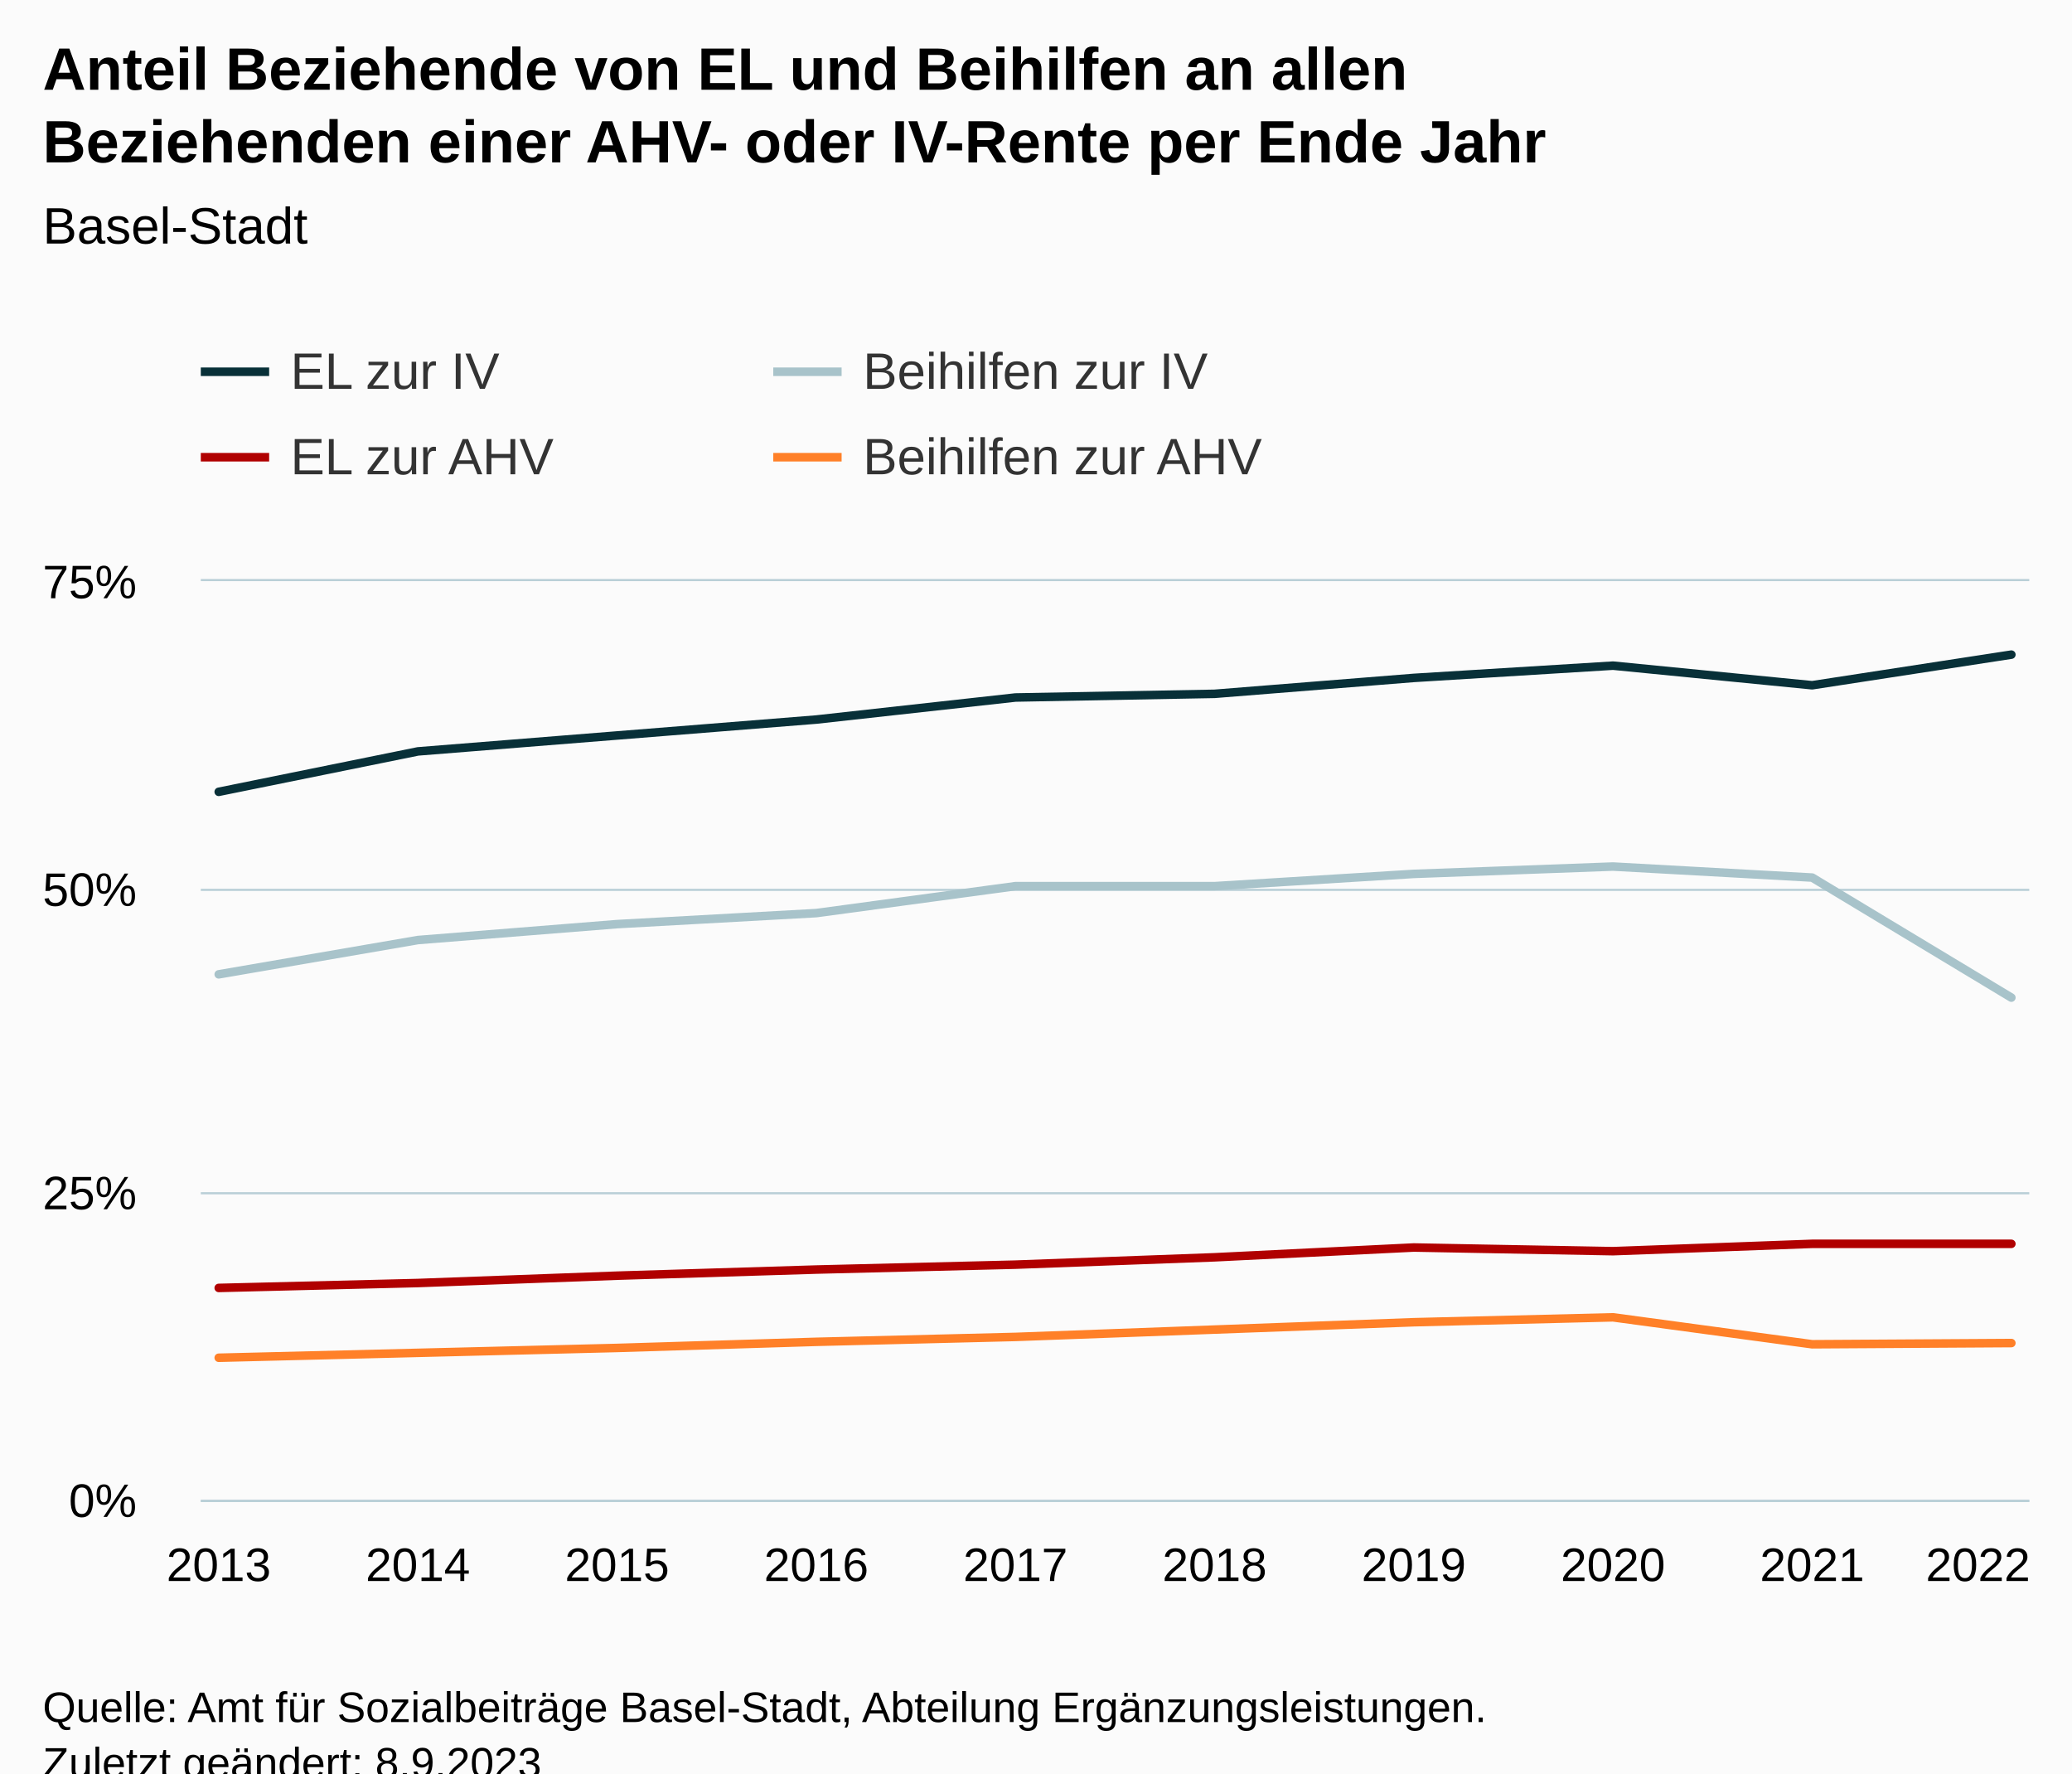
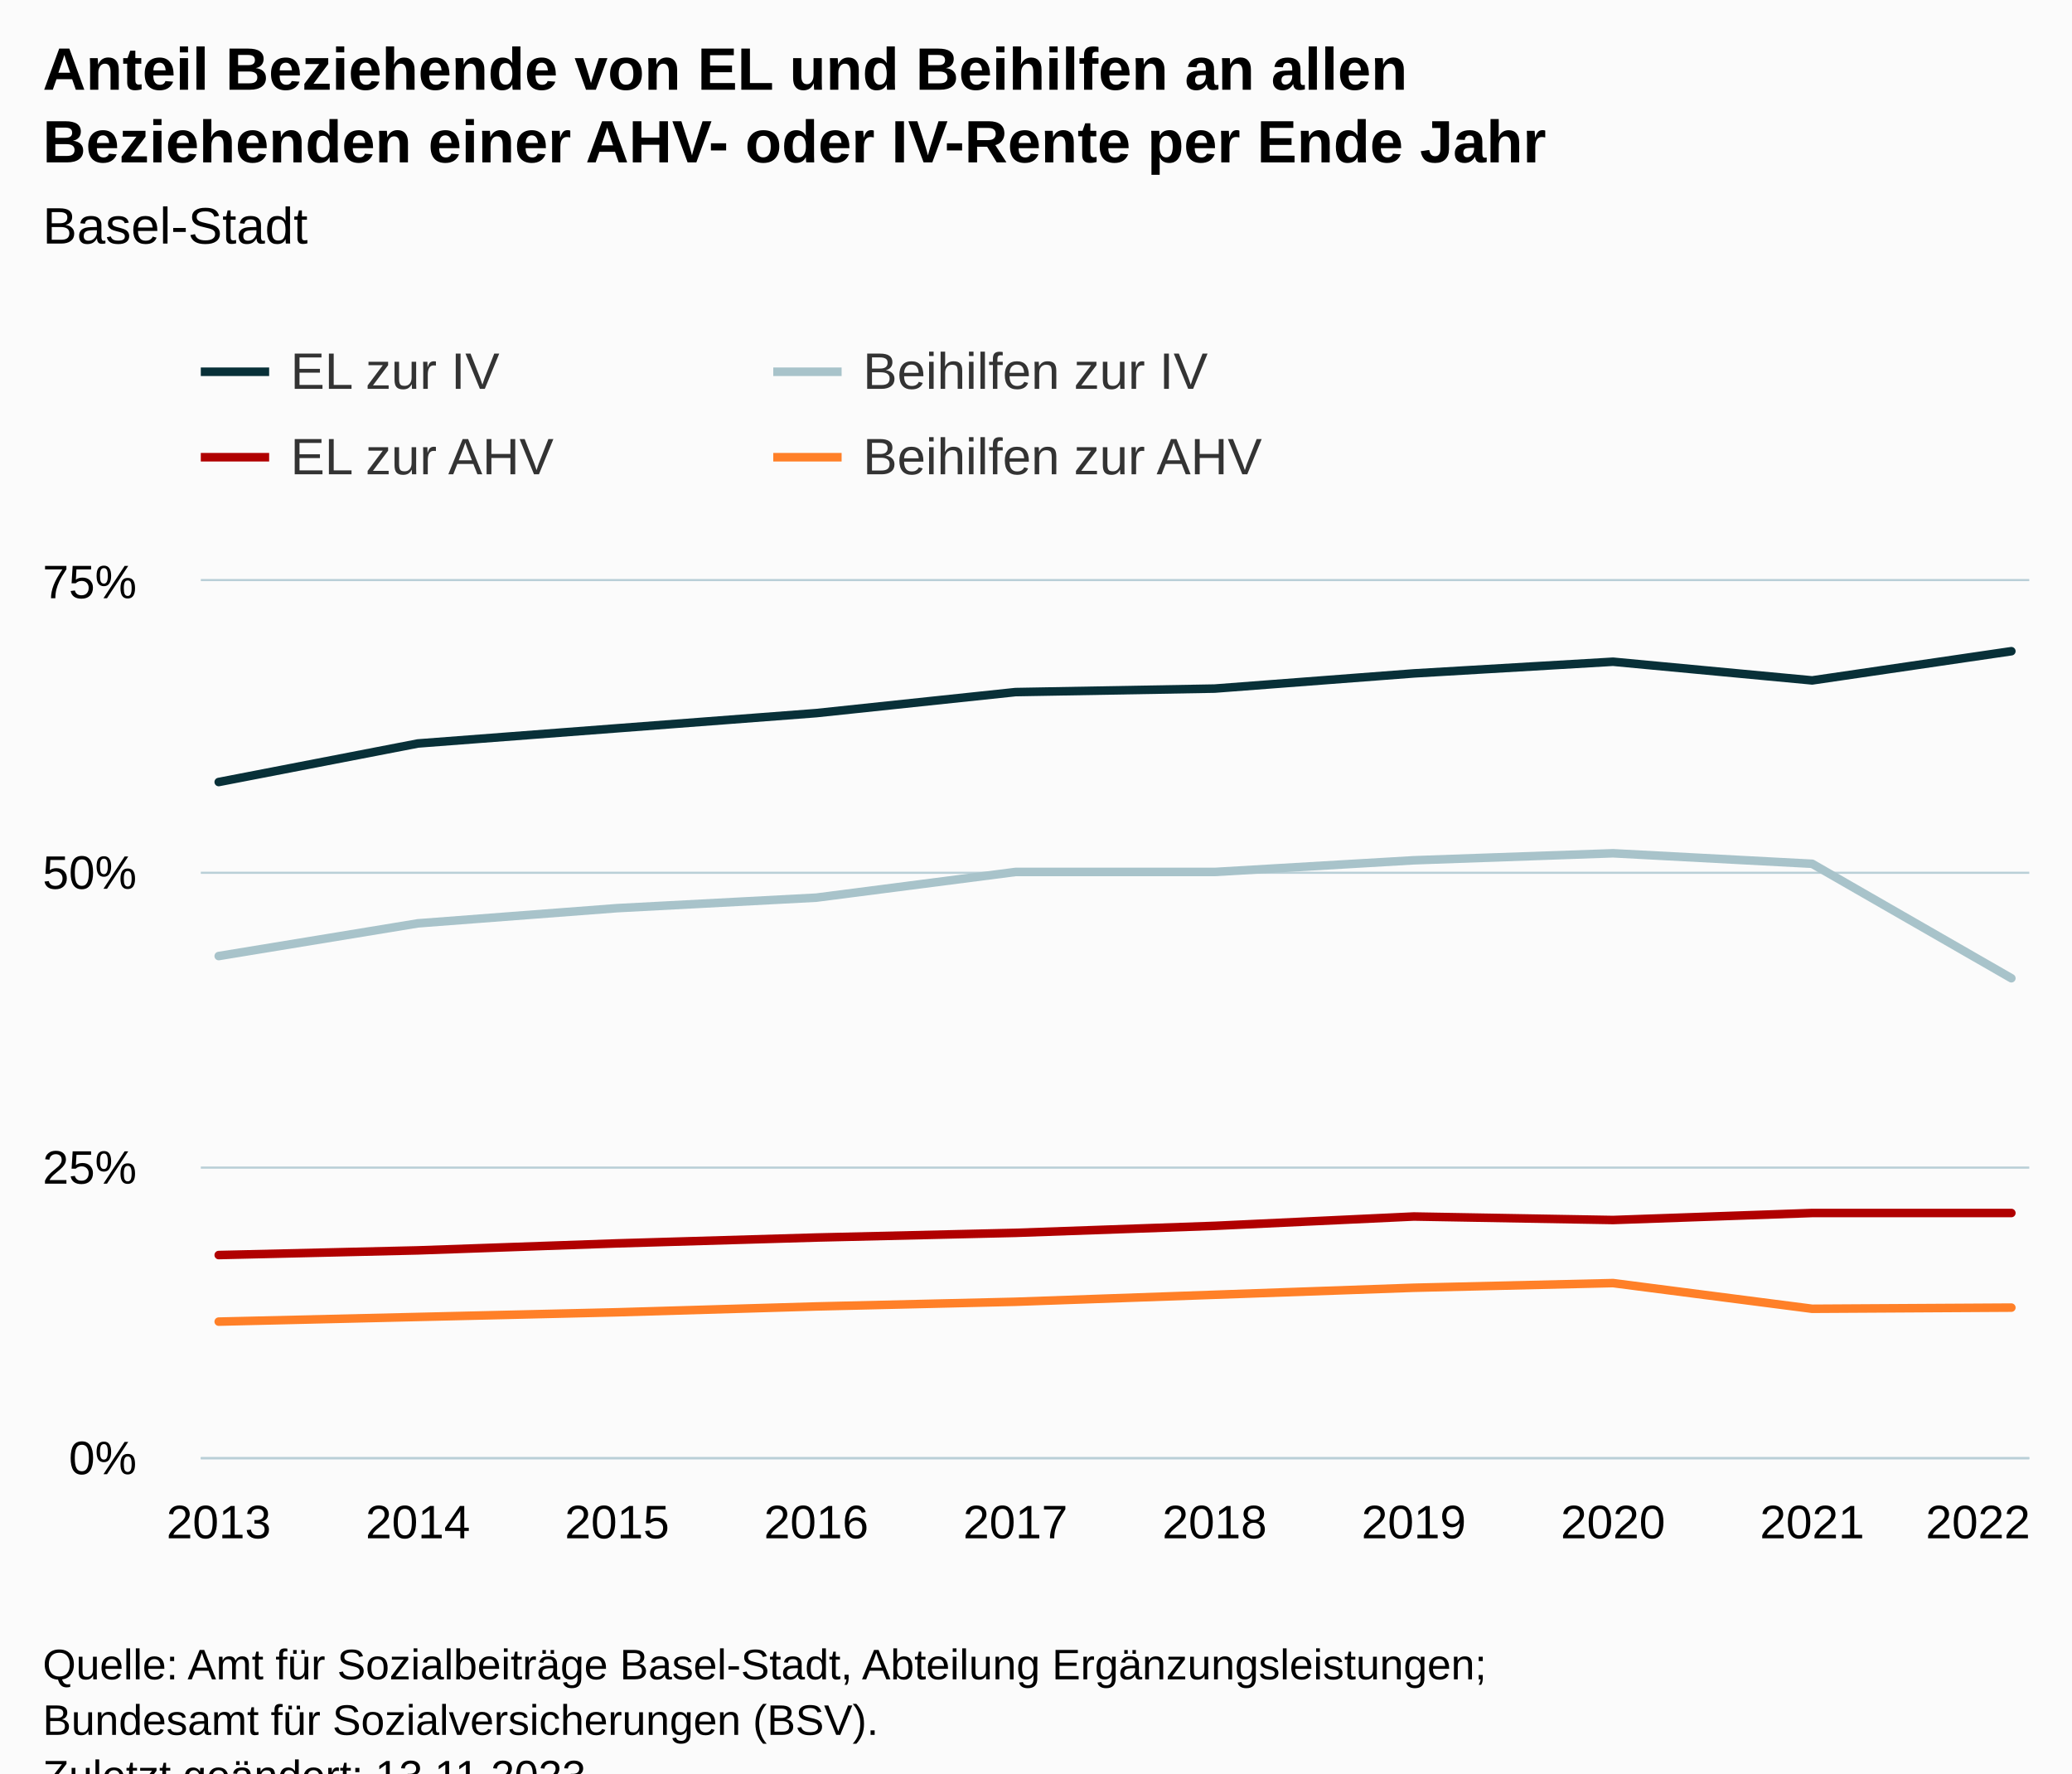
<svg xmlns="http://www.w3.org/2000/svg" version="1.1" class="highcharts-root" style="font-family:Arial;font-size:12px;" viewBox="0 0 485 415">
  <defs>
-     <clipPath id="highcharts-xbtxn3c-47-">
-       <rect x="0" y="0" width="428" height="215" fill="none" />
+     <clipPath id="highcharts-o4w4b60-47-">
+       <rect x="0" y="0" width="428" height="205" fill="none" />
    </clipPath>
-     <clipPath id="highcharts-xbtxn3c-58-">
-       <rect x="0" y="0" width="428" height="215" fill="none" />
+     <clipPath id="highcharts-o4w4b60-58-">
+       <rect x="0" y="0" width="428" height="205" fill="none" />
    </clipPath>
-     <clipPath id="highcharts-xbtxn3c-89-">
-       <rect x="47" y="136" width="428" height="215" fill="none" />
+     <clipPath id="highcharts-o4w4b60-89-">
+       <rect x="47" y="136" width="428" height="205" fill="none" />
    </clipPath>
  </defs>
  <rect fill="#fbfbfb" class="highcharts-background" x="0" y="0" width="485" height="428" rx="0" ry="0" />
-   <rect fill="none" class="highcharts-plot-background" x="47" y="136" width="428" height="215" />
+   <rect fill="none" class="highcharts-plot-background" x="47" y="136" width="428" height="205" />
  <g class="highcharts-pane-group" data-z-index="0" />
  <g class="highcharts-grid highcharts-xaxis-grid" data-z-index="1">
-     <path fill="none" data-z-index="1" class="highcharts-grid-line" d="M 50.5 136 L 50.5 351" opacity="1" />
-     <path fill="none" data-z-index="1" class="highcharts-grid-line" d="M 97.5 136 L 97.5 351" opacity="1" />
-     <path fill="none" data-z-index="1" class="highcharts-grid-line" d="M 143.5 136 L 143.5 351" opacity="1" />
-     <path fill="none" data-z-index="1" class="highcharts-grid-line" d="M 190.5 136 L 190.5 351" opacity="1" />
-     <path fill="none" data-z-index="1" class="highcharts-grid-line" d="M 237.5 136 L 237.5 351" opacity="1" />
-     <path fill="none" data-z-index="1" class="highcharts-grid-line" d="M 283.5 136 L 283.5 351" opacity="1" />
-     <path fill="none" data-z-index="1" class="highcharts-grid-line" d="M 330.5 136 L 330.5 351" opacity="1" />
-     <path fill="none" data-z-index="1" class="highcharts-grid-line" d="M 377.5 136 L 377.5 351" opacity="1" />
-     <path fill="none" data-z-index="1" class="highcharts-grid-line" d="M 423.5 136 L 423.5 351" opacity="1" />
-     <path fill="none" data-z-index="1" class="highcharts-grid-line" d="M 470.5 136 L 470.5 351" opacity="1" />
+     <path fill="none" data-z-index="1" class="highcharts-grid-line" d="M 50.5 136 L 50.5 341" opacity="1" />
+     <path fill="none" data-z-index="1" class="highcharts-grid-line" d="M 97.5 136 L 97.5 341" opacity="1" />
+     <path fill="none" data-z-index="1" class="highcharts-grid-line" d="M 143.5 136 L 143.5 341" opacity="1" />
+     <path fill="none" data-z-index="1" class="highcharts-grid-line" d="M 190.5 136 L 190.5 341" opacity="1" />
+     <path fill="none" data-z-index="1" class="highcharts-grid-line" d="M 237.5 136 L 237.5 341" opacity="1" />
+     <path fill="none" data-z-index="1" class="highcharts-grid-line" d="M 283.5 136 L 283.5 341" opacity="1" />
+     <path fill="none" data-z-index="1" class="highcharts-grid-line" d="M 330.5 136 L 330.5 341" opacity="1" />
+     <path fill="none" data-z-index="1" class="highcharts-grid-line" d="M 377.5 136 L 377.5 341" opacity="1" />
+     <path fill="none" data-z-index="1" class="highcharts-grid-line" d="M 423.5 136 L 423.5 341" opacity="1" />
+     <path fill="none" data-z-index="1" class="highcharts-grid-line" d="M 470.5 136 L 470.5 341" opacity="1" />
  </g>
  <g class="highcharts-grid highcharts-yaxis-grid" data-z-index="1">
-     <path fill="none" stroke="#B9CFD7" stroke-width="0.5" data-z-index="1" class="highcharts-grid-line" d="M 47 351.25 L 475 351.25" opacity="1" />
-     <path fill="none" stroke="#B9CFD7" stroke-width="0.5" data-z-index="1" class="highcharts-grid-line" d="M 47 279.25 L 475 279.25" opacity="1" />
-     <path fill="none" stroke="#B9CFD7" stroke-width="0.5" data-z-index="1" class="highcharts-grid-line" d="M 47 208.25 L 475 208.25" opacity="1" />
+     <path fill="none" stroke="#B9CFD7" stroke-width="0.5" data-z-index="1" class="highcharts-grid-line" d="M 47 341.25 L 475 341.25" opacity="1" />
+     <path fill="none" stroke="#B9CFD7" stroke-width="0.5" data-z-index="1" class="highcharts-grid-line" d="M 47 273.25 L 475 273.25" opacity="1" />
+     <path fill="none" stroke="#B9CFD7" stroke-width="0.5" data-z-index="1" class="highcharts-grid-line" d="M 47 204.25 L 475 204.25" opacity="1" />
    <path fill="none" stroke="#B9CFD7" stroke-width="0.5" data-z-index="1" class="highcharts-grid-line" d="M 47 135.75 L 475 135.75" opacity="1" />
  </g>
-   <rect fill="none" class="highcharts-plot-border" data-z-index="1" x="47" y="136" width="428" height="215" />
+   <rect fill="none" class="highcharts-plot-border" data-z-index="1" x="47" y="136" width="428" height="205" />
  <g class="highcharts-axis highcharts-xaxis" data-z-index="2">
-     <path fill="none" class="highcharts-axis-line" stroke="#B9CFD7" stroke-width="0.5" data-z-index="7" d="M 47 351.25 L 475 351.25" />
+     <path fill="none" class="highcharts-axis-line" stroke="#B9CFD7" stroke-width="0.5" data-z-index="7" d="M 47 341.25 L 475 341.25" />
  </g>
  <g class="highcharts-axis highcharts-yaxis" data-z-index="2">
-     <path fill="none" class="highcharts-axis-line" data-z-index="7" d="M 47 136 L 47 351" />
+     <path fill="none" class="highcharts-axis-line" data-z-index="7" d="M 47 136 L 47 341" />
  </g>
  <g class="highcharts-series-group" data-z-index="3">
-     <g class="highcharts-series highcharts-series-0 highcharts-line-series" data-z-index="0.1" opacity="1" transform="translate(47,136) scale(1 1)" clip-path="url(#highcharts-xbtxn3c-58-)">
-       <path fill="none" d="M 4.196 49.307 L 50.819 39.847 L 97.442 36.12 L 144.065 32.393 L 190.688 27.233 L 237.312 26.373 L 283.935 22.647 L 330.558 19.78 L 377.181 24.367 L 423.804 17.2" class="highcharts-graph" data-z-index="1" stroke="#083038" stroke-width="2" stroke-linejoin="round" stroke-linecap="round" />
+     <g class="highcharts-series highcharts-series-0 highcharts-line-series" data-z-index="0.1" opacity="1" transform="translate(47,136) scale(1 1)" clip-path="url(#highcharts-o4w4b60-58-)">
+       <path fill="none" d="M 4.196 47.013 L 50.819 37.993 L 97.442 34.44 L 144.065 30.887 L 190.688 25.967 L 237.312 25.147 L 283.935 21.593 L 330.558 18.86 L 377.181 23.233 L 423.804 16.4" class="highcharts-graph" data-z-index="1" stroke="#083038" stroke-width="2" stroke-linejoin="round" stroke-linecap="round" />
    </g>
    <g class="highcharts-markers highcharts-series-0 highcharts-line-series" data-z-index="0.1" opacity="1" transform="translate(47,136) scale(1 1)" clip-path="none" />
-     <g class="highcharts-series highcharts-series-1 highcharts-line-series" data-z-index="0.1" opacity="1" transform="translate(47,136) scale(1 1)" clip-path="url(#highcharts-xbtxn3c-58-)">
-       <path fill="none" d="M 4.196 92.02 L 50.819 83.993 L 97.442 80.267 L 144.065 77.687 L 190.688 71.38 L 237.312 71.38 L 283.935 68.513 L 330.558 66.793 L 377.181 69.373 L 423.804 97.467" class="highcharts-graph" data-z-index="1" stroke="#A8C3CA" stroke-width="2" stroke-linejoin="round" stroke-linecap="round" />
+     <g class="highcharts-series highcharts-series-1 highcharts-line-series" data-z-index="0.1" opacity="1" transform="translate(47,136) scale(1 1)" clip-path="url(#highcharts-o4w4b60-58-)">
+       <path fill="none" d="M 4.196 87.74 L 50.819 80.087 L 97.442 76.533 L 144.065 74.073 L 190.688 68.06 L 237.312 68.06 L 283.935 65.327 L 330.558 63.687 L 377.181 66.147 L 423.804 92.933" class="highcharts-graph" data-z-index="1" stroke="#A8C3CA" stroke-width="2" stroke-linejoin="round" stroke-linecap="round" />
    </g>
    <g class="highcharts-markers highcharts-series-1 highcharts-line-series" data-z-index="0.1" opacity="1" transform="translate(47,136) scale(1 1)" clip-path="none" />
-     <g class="highcharts-series highcharts-series-2 highcharts-line-series" data-z-index="0.1" opacity="1" transform="translate(47,136) scale(1 1)" clip-path="url(#highcharts-xbtxn3c-58-)">
-       <path fill="none" d="M 4.196 165.407 L 50.819 164.26 L 97.442 162.54 L 144.065 161.107 L 190.688 159.96 L 237.312 158.24 L 283.935 155.947 L 330.558 156.807 L 377.181 155.087 L 423.804 155.087" class="highcharts-graph" data-z-index="1" stroke="#B00000" stroke-width="2" stroke-linejoin="round" stroke-linecap="round" />
+     <g class="highcharts-series highcharts-series-2 highcharts-line-series" data-z-index="0.1" opacity="1" transform="translate(47,136) scale(1 1)" clip-path="url(#highcharts-o4w4b60-58-)">
+       <path fill="none" d="M 4.196 157.713 L 50.819 156.62 L 97.442 154.98 L 144.065 153.613 L 190.688 152.52 L 237.312 150.88 L 283.935 148.693 L 330.558 149.513 L 377.181 147.873 L 423.804 147.873" class="highcharts-graph" data-z-index="1" stroke="#B00000" stroke-width="2" stroke-linejoin="round" stroke-linecap="round" />
    </g>
    <g class="highcharts-markers highcharts-series-2 highcharts-line-series" data-z-index="0.1" opacity="1" transform="translate(47,136) scale(1 1)" clip-path="none" />
-     <g class="highcharts-series highcharts-series-3 highcharts-line-series" data-z-index="0.1" opacity="1" transform="translate(47,136) scale(1 1)" clip-path="url(#highcharts-xbtxn3c-58-)">
-       <path fill="none" d="M 4.196 181.747 L 50.819 180.6 L 97.442 179.453 L 144.065 178.02 L 190.688 176.873 L 237.312 175.153 L 283.935 173.433 L 330.558 172.287 L 377.181 178.593 L 423.804 178.307" class="highcharts-graph" data-z-index="1" stroke="#FF8028" stroke-width="2" stroke-linejoin="round" stroke-linecap="round" />
+     <g class="highcharts-series highcharts-series-3 highcharts-line-series" data-z-index="0.1" opacity="1" transform="translate(47,136) scale(1 1)" clip-path="url(#highcharts-o4w4b60-58-)">
+       <path fill="none" d="M 4.196 173.293 L 50.819 172.2 L 97.442 171.107 L 144.065 169.74 L 190.688 168.647 L 237.312 167.007 L 283.935 165.367 L 330.558 164.273 L 377.181 170.287 L 423.804 170.013" class="highcharts-graph" data-z-index="1" stroke="#FF8028" stroke-width="2" stroke-linejoin="round" stroke-linecap="round" />
    </g>
    <g class="highcharts-markers highcharts-series-3 highcharts-line-series" data-z-index="0.1" opacity="1" transform="translate(47,136) scale(1 1)" clip-path="none" />
  </g>
  <text x="10" text-anchor="start" class="highcharts-title" data-z-index="4" style="color:#000000;font-size:14px;font-weight:bold;fill:#000000;" y="21">
    <tspan>Anteil Beziehende von EL und Beihilfen an allen</tspan>
    <tspan dy="17" x="10">Beziehenden einer AHV- oder IV-Rente per Ende Jahr</tspan>
  </text>
  <text x="10" text-anchor="start" class="highcharts-subtitle" data-z-index="4" style="color:#000000;font-size:12px;font-weight:normal;fill:#000000;" y="57">
    <tspan>Basel-Stadt</tspan>
  </text>
-   <text x="10" text-anchor="start" class="highcharts-caption" data-z-index="4" style="color:#666666;fill:#666666;" y="385" />
+   <text x="10" text-anchor="start" class="highcharts-caption" data-z-index="4" style="color:#666666;fill:#666666;" y="375" />
  <g class="highcharts-legend" data-z-index="7" transform="translate(39,73)">
    <rect fill="none" class="highcharts-legend-box" rx="0" ry="0" x="0" y="0" width="308" height="51" visibility="visible" />
    <g data-z-index="1">
      <g>
        <g class="highcharts-legend-item highcharts-line-series highcharts-color-undefined highcharts-series-0" data-z-index="1" transform="translate(8,3)">
          <path fill="none" d="M 0 11 L 16 11" class="highcharts-graph" stroke="#083038" stroke-width="2" />
          <text x="21" style="color:#333333;cursor:pointer;font-size:12px;font-weight:normal;fill:#333333;" text-anchor="start" data-z-index="2" y="15">
            <tspan>EL zur IV</tspan>
          </text>
        </g>
        <g class="highcharts-legend-item highcharts-line-series highcharts-color-undefined highcharts-series-1" data-z-index="1" transform="translate(142,3)">
          <path fill="none" d="M 0 11 L 16 11" class="highcharts-graph" stroke="#A8C3CA" stroke-width="2" />
          <text x="21" y="15" style="color:#333333;cursor:pointer;font-size:12px;font-weight:normal;fill:#333333;" text-anchor="start" data-z-index="2">
            <tspan>Beihilfen zur IV</tspan>
          </text>
        </g>
        <g class="highcharts-legend-item highcharts-line-series highcharts-color-undefined highcharts-series-2" data-z-index="1" transform="translate(8,23)">
          <path fill="none" d="M 0 11 L 16 11" class="highcharts-graph" stroke="#B00000" stroke-width="2" />
          <text x="21" y="15" style="color:#333333;cursor:pointer;font-size:12px;font-weight:normal;fill:#333333;" text-anchor="start" data-z-index="2">
            <tspan>EL zur AHV</tspan>
          </text>
        </g>
        <g class="highcharts-legend-item highcharts-line-series highcharts-color-undefined highcharts-series-3" data-z-index="1" transform="translate(142,23)">
          <path fill="none" d="M 0 11 L 16 11" class="highcharts-graph" stroke="#FF8028" stroke-width="2" />
          <text x="21" y="15" style="color:#333333;cursor:pointer;font-size:12px;font-weight:normal;fill:#333333;" text-anchor="start" data-z-index="2">
            <tspan>Beihilfen zur AHV</tspan>
          </text>
        </g>
      </g>
    </g>
  </g>
  <g class="highcharts-axis-labels highcharts-xaxis-labels" data-z-index="7">
-     <text x="51.196" style="color:#000000;cursor:default;font-size:11px;fill:#000000;" text-anchor="middle" transform="translate(0,0)" y="370" opacity="1">2013</text>
-     <text x="97.819" style="color:#000000;cursor:default;font-size:11px;fill:#000000;" text-anchor="middle" transform="translate(0,0)" y="370" opacity="1">2014</text>
-     <text x="144.442" style="color:#000000;cursor:default;font-size:11px;fill:#000000;" text-anchor="middle" transform="translate(0,0)" y="370" opacity="1">2015</text>
-     <text x="191.065" style="color:#000000;cursor:default;font-size:11px;fill:#000000;" text-anchor="middle" transform="translate(0,0)" y="370" opacity="1">2016</text>
-     <text x="237.688" style="color:#000000;cursor:default;font-size:11px;fill:#000000;" text-anchor="middle" transform="translate(0,0)" y="370" opacity="1">2017</text>
-     <text x="284.312" style="color:#000000;cursor:default;font-size:11px;fill:#000000;" text-anchor="middle" transform="translate(0,0)" y="370" opacity="1">2018</text>
-     <text x="330.935" style="color:#000000;cursor:default;font-size:11px;fill:#000000;" text-anchor="middle" transform="translate(0,0)" y="370" opacity="1">2019</text>
-     <text x="377.558" style="color:#000000;cursor:default;font-size:11px;fill:#000000;" text-anchor="middle" transform="translate(0,0)" y="370" opacity="1">2020</text>
-     <text x="424.181" style="color:#000000;cursor:default;font-size:11px;fill:#000000;" text-anchor="middle" transform="translate(0,0)" y="370" opacity="1">2021</text>
-     <text x="463" style="color:#000000;cursor:default;font-size:11px;fill:#000000;" text-anchor="middle" transform="translate(0,0)" y="370" opacity="1">2022</text>
+     <text x="51.196" style="color:#000000;cursor:default;font-size:11px;fill:#000000;" text-anchor="middle" transform="translate(0,0)" y="360" opacity="1">2013</text>
+     <text x="97.819" style="color:#000000;cursor:default;font-size:11px;fill:#000000;" text-anchor="middle" transform="translate(0,0)" y="360" opacity="1">2014</text>
+     <text x="144.442" style="color:#000000;cursor:default;font-size:11px;fill:#000000;" text-anchor="middle" transform="translate(0,0)" y="360" opacity="1">2015</text>
+     <text x="191.065" style="color:#000000;cursor:default;font-size:11px;fill:#000000;" text-anchor="middle" transform="translate(0,0)" y="360" opacity="1">2016</text>
+     <text x="237.688" style="color:#000000;cursor:default;font-size:11px;fill:#000000;" text-anchor="middle" transform="translate(0,0)" y="360" opacity="1">2017</text>
+     <text x="284.312" style="color:#000000;cursor:default;font-size:11px;fill:#000000;" text-anchor="middle" transform="translate(0,0)" y="360" opacity="1">2018</text>
+     <text x="330.935" style="color:#000000;cursor:default;font-size:11px;fill:#000000;" text-anchor="middle" transform="translate(0,0)" y="360" opacity="1">2019</text>
+     <text x="377.558" style="color:#000000;cursor:default;font-size:11px;fill:#000000;" text-anchor="middle" transform="translate(0,0)" y="360" opacity="1">2020</text>
+     <text x="424.181" style="color:#000000;cursor:default;font-size:11px;fill:#000000;" text-anchor="middle" transform="translate(0,0)" y="360" opacity="1">2021</text>
+     <text x="463" style="color:#000000;cursor:default;font-size:11px;fill:#000000;" text-anchor="middle" transform="translate(0,0)" y="360" opacity="1">2022</text>
  </g>
  <g class="highcharts-axis-labels highcharts-yaxis-labels" data-z-index="7">
-     <text x="32" style="color:#000000;cursor:default;font-size:11px;fill:#000000;" text-anchor="end" transform="translate(0,0)" y="355" opacity="1">0%</text>
-     <text x="32" style="color:#000000;cursor:default;font-size:11px;fill:#000000;" text-anchor="end" transform="translate(0,0)" y="283" opacity="1">25%</text>
-     <text x="32" style="color:#000000;cursor:default;font-size:11px;fill:#000000;" text-anchor="end" transform="translate(0,0)" y="212" opacity="1">50%</text>
+     <text x="32" style="color:#000000;cursor:default;font-size:11px;fill:#000000;" text-anchor="end" transform="translate(0,0)" y="345" opacity="1">0%</text>
+     <text x="32" style="color:#000000;cursor:default;font-size:11px;fill:#000000;" text-anchor="end" transform="translate(0,0)" y="277" opacity="1">25%</text>
+     <text x="32" style="color:#000000;cursor:default;font-size:11px;fill:#000000;" text-anchor="end" transform="translate(0,0)" y="208" opacity="1">50%</text>
    <text x="32" style="color:#000000;cursor:default;font-size:11px;fill:#000000;" text-anchor="end" transform="translate(0,0)" y="140" opacity="1">75%</text>
  </g>
-   <text x="10" class="highcharts-credits" text-anchor="start" data-z-index="8" style="cursor:default;color:#000000;font-size:10px;fill:#000000;" y="403">
-     <tspan>Quelle: Amt für Sozialbeiträge Basel-Stadt, Abteilung Ergänzungsleistungen.</tspan>
-     <tspan x="10" dy="13">Zuletzt geändert: 8.9.2023</tspan>
+   <text x="10" class="highcharts-credits" text-anchor="start" data-z-index="8" style="cursor:default;color:#000000;font-size:10px;fill:#000000;" y="393">
+     <tspan>Quelle: Amt für Sozialbeiträge Basel-Stadt, Abteilung Ergänzungsleistungen;</tspan>
+     <tspan x="10" dy="13">Bundesamt für Sozialversicherungen (BSV).</tspan>
+     <tspan x="10" dy="13">Zuletzt geändert: 13.11.2023</tspan>
  </text>
-   <g class="highcharts-control-points" data-z-index="99" clip-path="url(#highcharts-xbtxn3c-89-)" />
+   <g class="highcharts-control-points" data-z-index="99" clip-path="url(#highcharts-o4w4b60-89-)" />
</svg>
